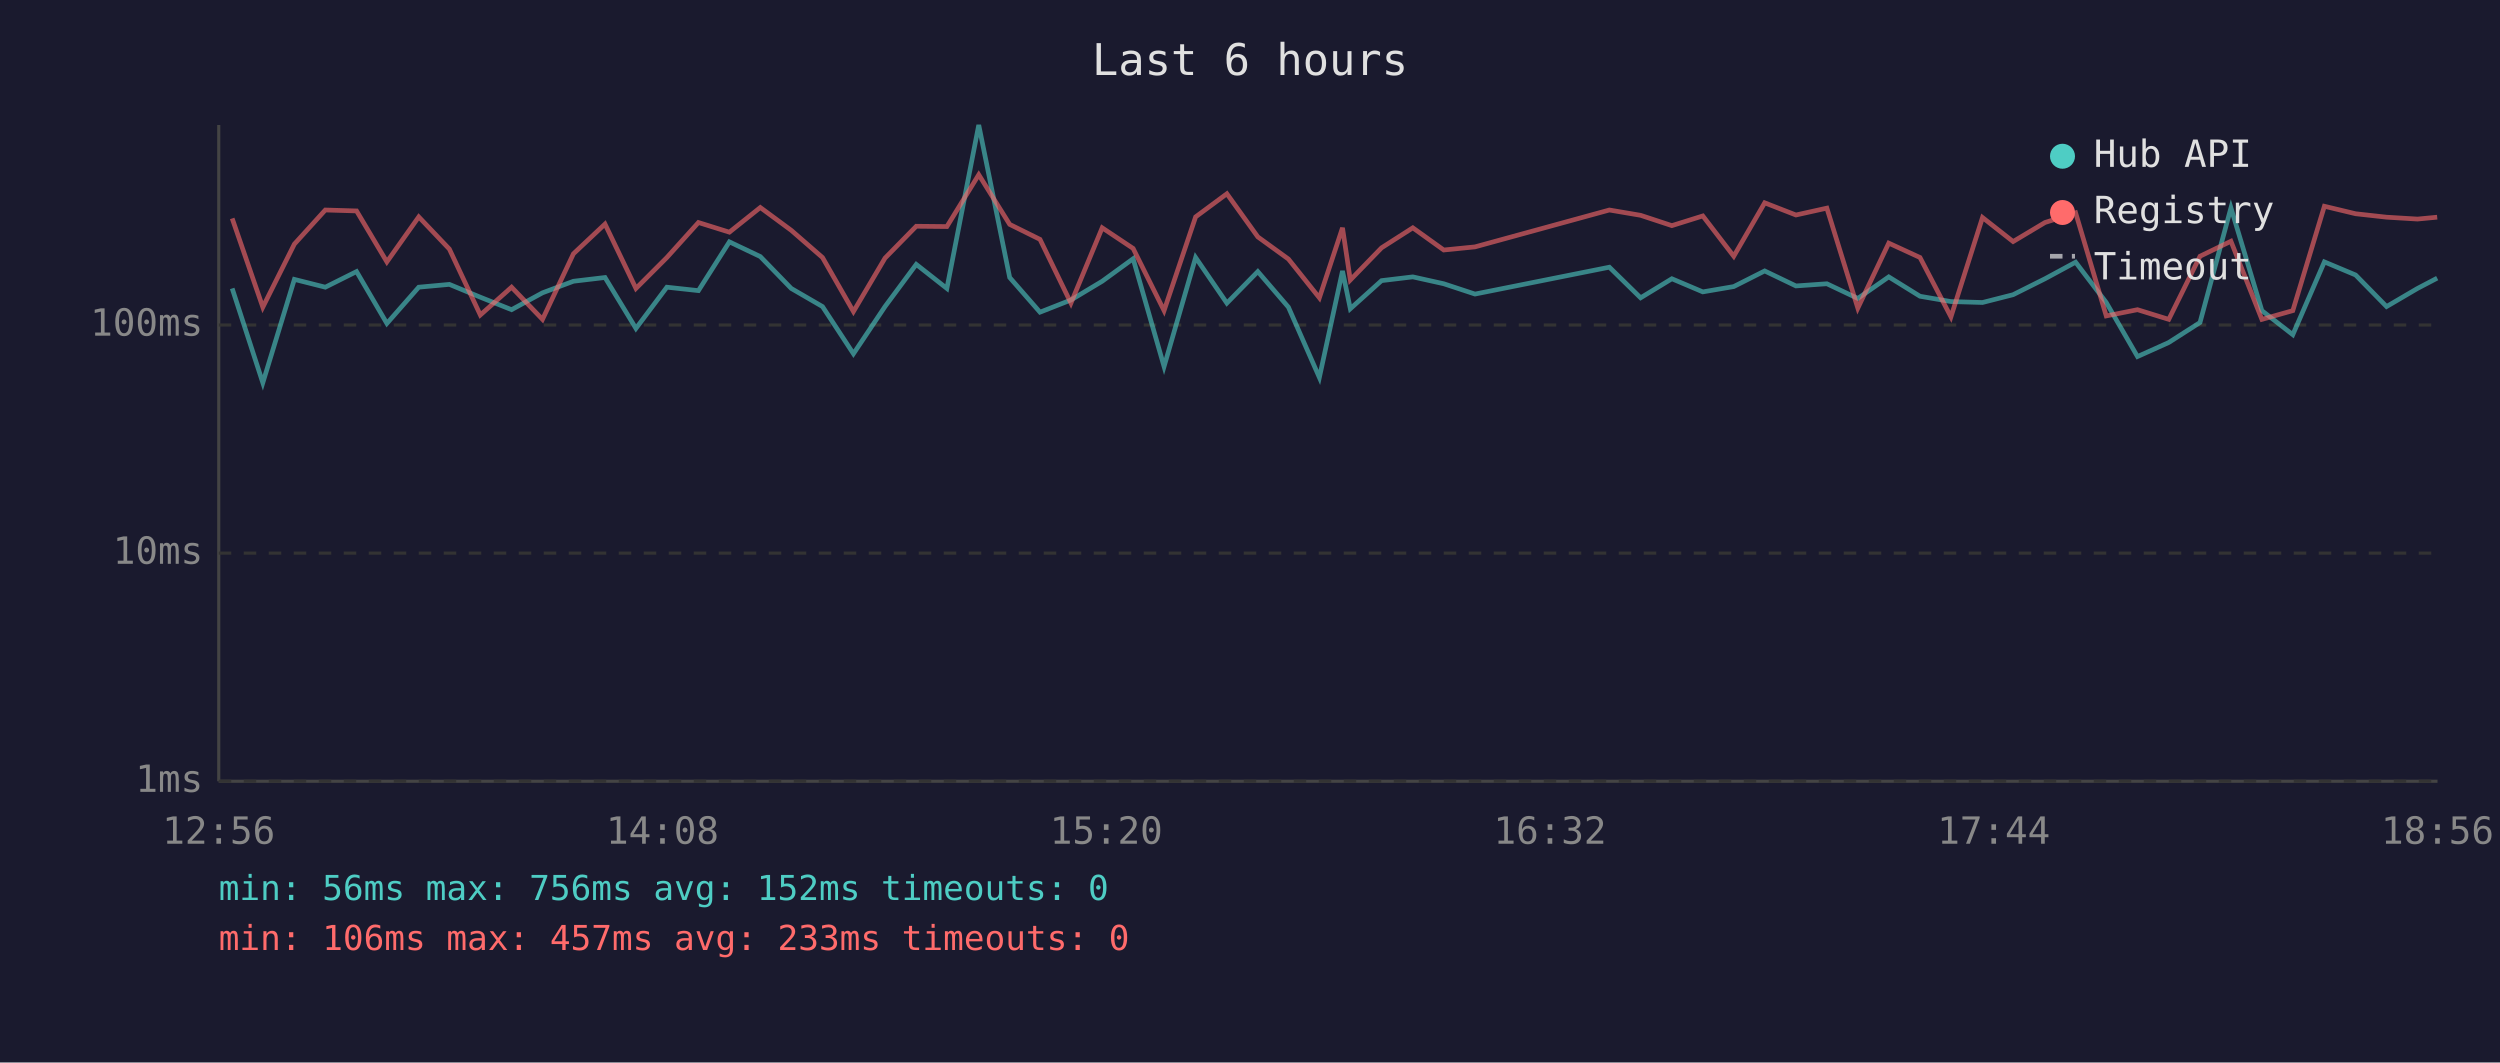
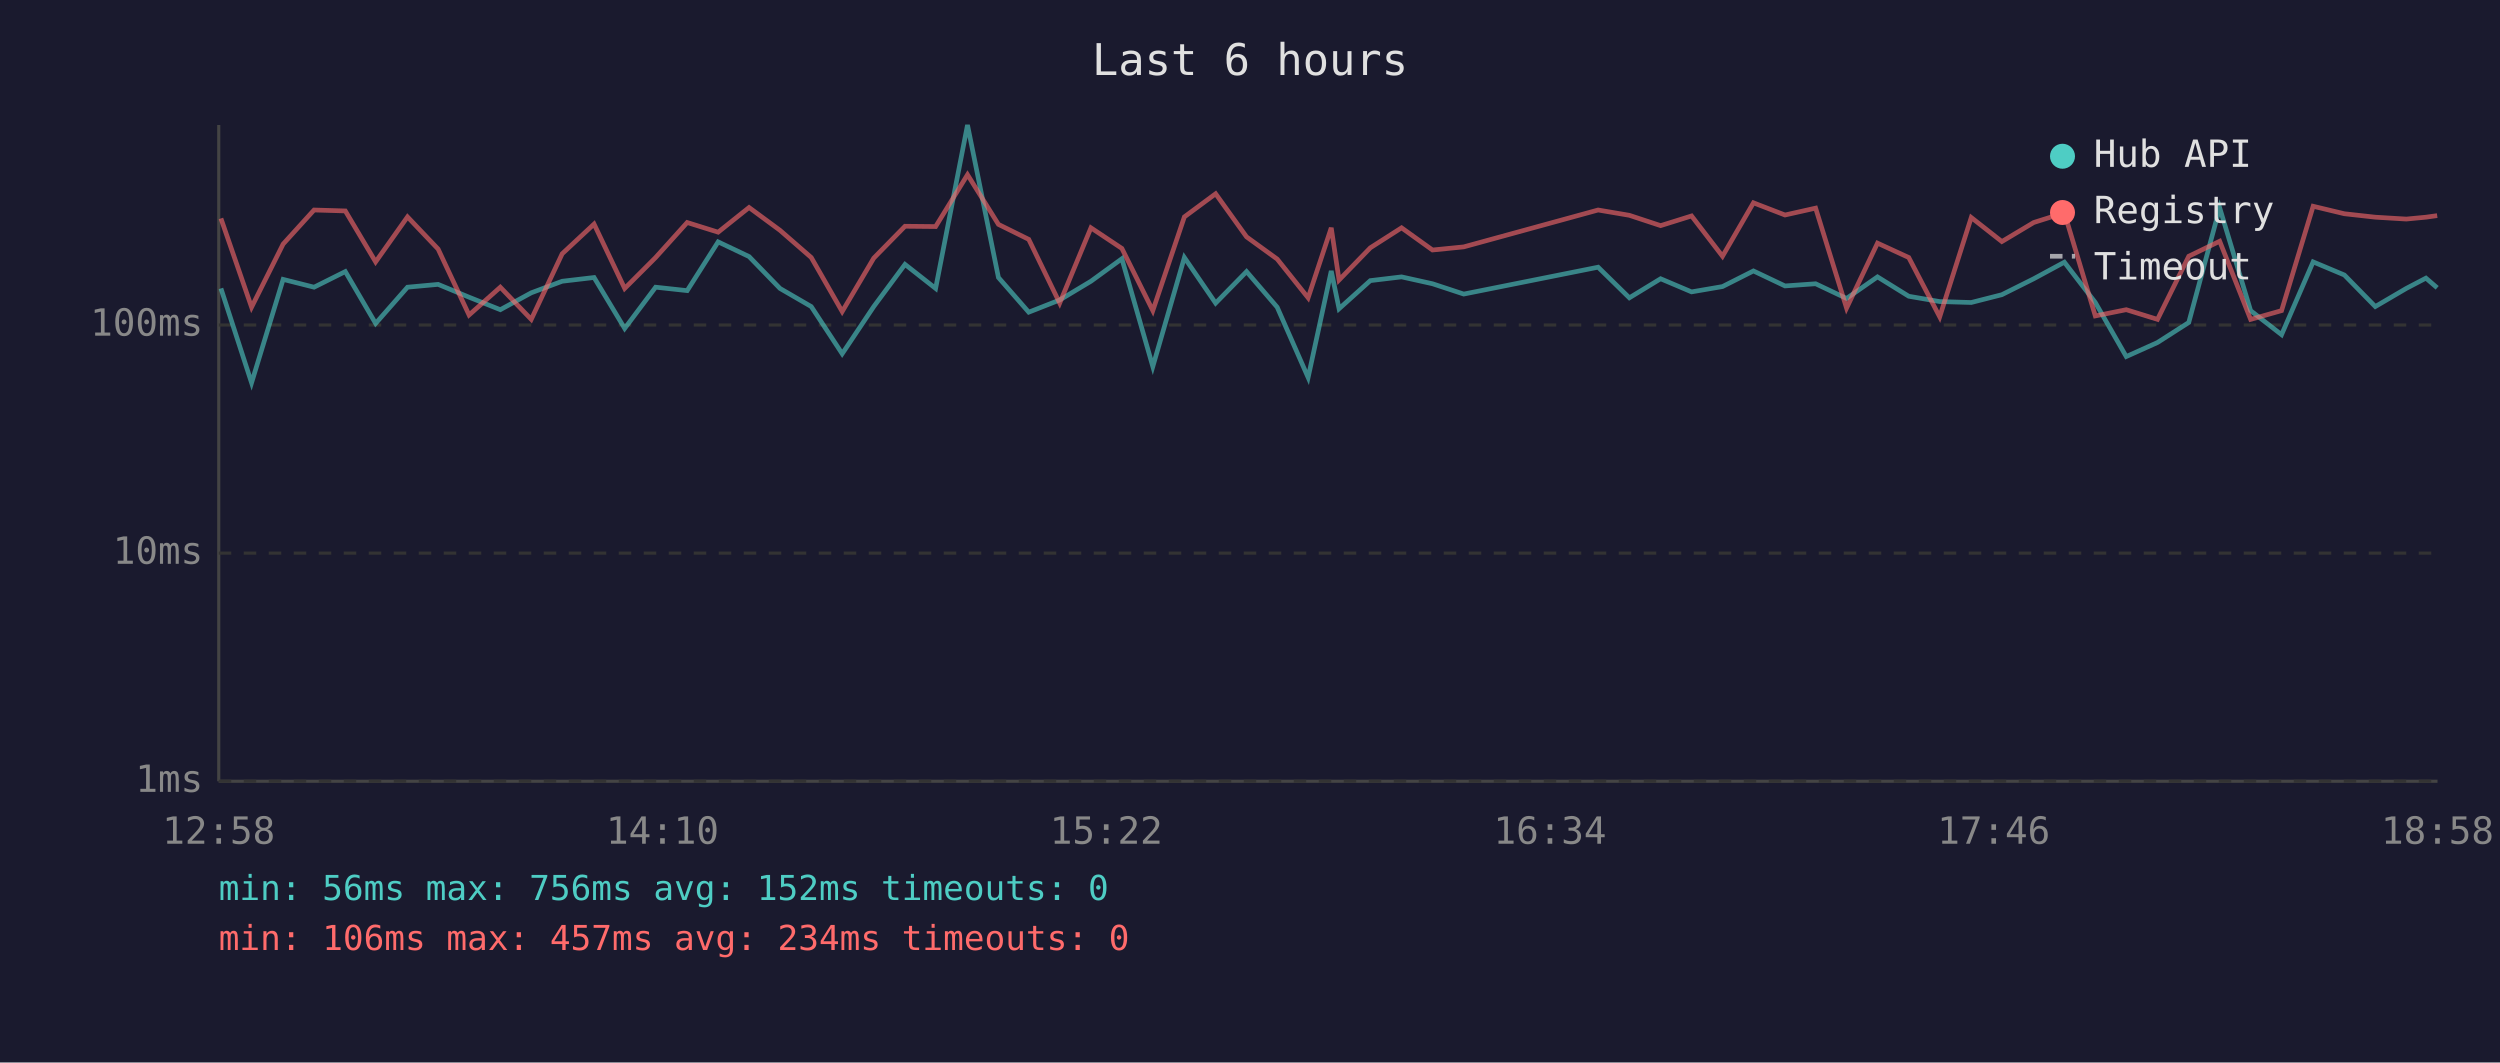
<svg xmlns="http://www.w3.org/2000/svg" viewBox="0 0 800 340" font-family="monospace" font-size="12">
  <rect width="800" height="340" fill="#1a1a2e" />
  <text x="400" y="24" fill="#e0e0e0" font-size="14" text-anchor="middle">Last 6 hours</text>
  <line x1="70" y1="40" x2="70" y2="250" stroke="#444" stroke-width="1" />
  <line x1="70" y1="250" x2="780" y2="250" stroke="#444" stroke-width="1" />
  <line x1="70" y1="250" x2="780" y2="250" stroke="#333" stroke-width="1" stroke-dasharray="4" />
  <text x="65" y="250" fill="#888" text-anchor="end" dominant-baseline="middle">1ms</text>
  <line x1="70" y1="177" x2="780" y2="177" stroke="#333" stroke-width="1" stroke-dasharray="4" />
  <text x="65" y="177" fill="#888" text-anchor="end" dominant-baseline="middle">10ms</text>
  <line x1="70" y1="104" x2="780" y2="104" stroke="#333" stroke-width="1" stroke-dasharray="4" />
  <text x="65" y="104" fill="#888" text-anchor="end" dominant-baseline="middle">100ms</text>
-   <text x="70" y="270" fill="#888" text-anchor="middle">12:56</text>
-   <text x="212" y="270" fill="#888" text-anchor="middle">14:08</text>
-   <text x="354" y="270" fill="#888" text-anchor="middle">15:20</text>
-   <text x="496" y="270" fill="#888" text-anchor="middle">16:32</text>
-   <text x="638" y="270" fill="#888" text-anchor="middle">17:44</text>
-   <text x="780" y="270" fill="#888" text-anchor="middle">18:56</text>
-   <polyline points="74.3,92.3 84.1,122.5 94.2,89.4 104.1,91.9 114.1,86.9 123.8,103.5 134.0,91.9 143.8,91.0 153.7,95.1 163.7,99.1 173.6,93.7 183.5,90.0 193.6,88.8 203.5,105.1 213.4,91.9 223.5,93.0 233.4,77.4 243.3,82.1 253.2,92.3 263.2,98.1 273.1,113.2 283.2,98.1 293.2,84.6 303.0,92.3 313.2,40.0 323.1,88.8 332.8,99.9 342.7,96.0 352.7,90.0 362.6,82.8 372.5,117.3 382.6,82.4 392.6,97.0 402.5,86.9 412.3,98.3 422.2,120.8 429.6,86.7 432.1,98.8 442.1,89.8 452.1,88.6 462.0,90.8 472.0,94.1 515.0,85.5 525.0,95.3 535.0,89.2 544.9,93.4 554.8,91.7 564.7,86.7 574.7,91.5 584.6,90.8 594.5,95.5 604.4,88.6 614.4,94.8 624.3,96.5 634.4,96.8 644.2,94.3 654.4,89.2 664.2,83.9 674.0,96.8 684.0,114.1 694.0,109.6 704.0,103.2 713.9,66.5 723.8,99.4 733.7,107.1 743.8,83.8 753.8,88.0 763.7,98.1 773.6,92.3 779.9,89.0" fill="none" stroke="#4ecdc4" stroke-width="1.5" opacity="0.6" />
-   <polyline points="74.3,69.9 84.1,98.3 94.2,78.1 104.1,67.2 114.1,67.5 123.8,83.8 134.0,69.4 143.8,79.7 153.7,100.8 163.7,91.9 173.6,102.2 183.5,81.2 193.6,71.7 203.5,92.3 213.4,82.4 223.5,71.2 233.4,74.3 243.3,66.4 253.2,73.7 263.2,82.4 273.1,99.7 283.2,82.6 293.2,72.4 303.0,72.5 313.2,55.9 323.1,71.8 332.8,76.6 342.7,97.0 352.7,72.9 362.6,79.5 372.5,99.4 382.6,69.4 392.6,62.0 402.5,75.8 412.3,82.9 422.2,95.3 429.6,72.9 432.1,89.6 442.1,79.3 452.1,72.9 462.0,80.0 472.0,79.0 515.0,67.2 525.0,68.9 535.0,72.2 544.9,69.1 554.8,82.0 564.7,64.9 574.7,68.8 584.6,66.6 594.5,98.6 604.4,77.8 614.4,82.4 624.3,101.4 634.4,69.6 644.2,77.3 654.4,71.2 664.2,68.1 674.0,101.1 684.0,99.1 694.0,102.2 704.0,82.0 713.9,77.2 723.8,102.2 733.7,99.4 743.8,66.0 753.8,68.4 763.7,69.5 773.6,70.1 779.9,69.5" fill="none" stroke="#ff6b6b" stroke-width="1.5" opacity="0.6" />
+   <text x="70" y="270" fill="#888" text-anchor="middle">12:58</text>
+   <text x="212" y="270" fill="#888" text-anchor="middle">14:10</text>
+   <text x="354" y="270" fill="#888" text-anchor="middle">15:22</text>
+   <text x="496" y="270" fill="#888" text-anchor="middle">16:34</text>
+   <text x="638" y="270" fill="#888" text-anchor="middle">17:46</text>
+   <text x="780" y="270" fill="#888" text-anchor="middle">18:58</text>
+   <polyline points="70.7,92.3 80.5,122.5 90.6,89.4 100.5,91.9 110.5,86.9 120.2,103.5 130.4,91.9 140.2,91.0 150.1,95.1 160.1,99.1 170.0,93.7 179.9,90.0 190.1,88.8 199.9,105.1 209.8,91.9 219.9,93.0 229.8,77.4 239.7,82.1 249.6,92.3 259.6,98.1 269.5,113.2 279.6,98.1 289.6,84.6 299.4,92.3 309.6,40.0 319.5,88.8 329.2,99.9 339.1,96.0 349.1,90.0 359.0,82.8 368.9,117.3 379.0,82.4 389.0,97.0 398.9,86.9 408.7,98.3 418.6,120.8 426.0,86.7 428.5,98.8 438.5,89.8 448.5,88.6 458.4,90.8 468.4,94.1 511.4,85.5 521.4,95.3 531.4,89.2 541.3,93.4 551.2,91.7 561.1,86.7 571.2,91.5 581.0,90.8 590.9,95.5 600.8,88.6 610.8,94.8 620.7,96.5 630.8,96.8 640.6,94.3 650.8,89.2 660.6,83.9 670.5,96.8 680.4,114.1 690.4,109.6 700.4,103.2 710.3,66.5 720.2,99.4 730.1,107.1 740.2,83.8 750.2,88.0 760.1,98.1 770.0,92.3 776.3,89.0 779.9,92.1" fill="none" stroke="#4ecdc4" stroke-width="1.5" opacity="0.6" />
+   <polyline points="70.7,69.9 80.5,98.3 90.6,78.1 100.5,67.2 110.5,67.5 120.2,83.8 130.4,69.4 140.2,79.7 150.1,100.8 160.1,91.9 170.0,102.2 179.9,81.2 190.1,71.7 199.9,92.3 209.8,82.4 219.9,71.2 229.8,74.3 239.7,66.4 249.6,73.7 259.6,82.4 269.5,99.7 279.6,82.6 289.6,72.4 299.4,72.5 309.6,55.9 319.5,71.8 329.2,76.6 339.1,97.0 349.1,72.9 359.0,79.5 368.9,99.4 379.0,69.4 389.0,62.0 398.9,75.8 408.7,82.9 418.6,95.3 426.0,72.9 428.5,89.6 438.5,79.3 448.5,72.9 458.4,80.0 468.4,79.0 511.4,67.2 521.4,68.9 531.4,72.2 541.3,69.1 551.2,82.0 561.1,64.9 571.2,68.8 581.0,66.6 590.9,98.6 600.8,77.8 610.8,82.4 620.7,101.4 630.8,69.6 640.6,77.3 650.8,71.2 660.6,68.1 670.5,101.1 680.4,99.1 690.4,102.2 700.4,82.0 710.3,77.2 720.2,102.2 730.1,99.4 740.2,66.0 750.2,68.4 760.1,69.5 770.0,70.1 776.3,69.5 779.9,69.0" fill="none" stroke="#ff6b6b" stroke-width="1.5" opacity="0.6" />
  <circle cx="660" cy="50" r="4" fill="#4ecdc4" />
  <text x="670" y="50" fill="#e0e0e0" dominant-baseline="middle">Hub API</text>
  <circle cx="660" cy="68" r="4" fill="#ff6b6b" />
  <text x="670" y="68" fill="#e0e0e0" dominant-baseline="middle">Registry</text>
  <line x1="656" y1="82" x2="664" y2="82" stroke="#e0e0e0" stroke-width="1.5" stroke-dasharray="4,3" opacity="0.7" />
  <text x="670" y="86" fill="#e0e0e0" dominant-baseline="middle">Timeout</text>
  <text x="70" y="288" fill="#4ecdc4" font-size="11">min: 56ms  max: 756ms  avg: 152ms  timeouts: 0</text>
-   <text x="70" y="304" fill="#ff6b6b" font-size="11">min: 106ms  max: 457ms  avg: 233ms  timeouts: 0</text>
+   <text x="70" y="304" fill="#ff6b6b" font-size="11">min: 106ms  max: 457ms  avg: 234ms  timeouts: 0</text>
</svg>
